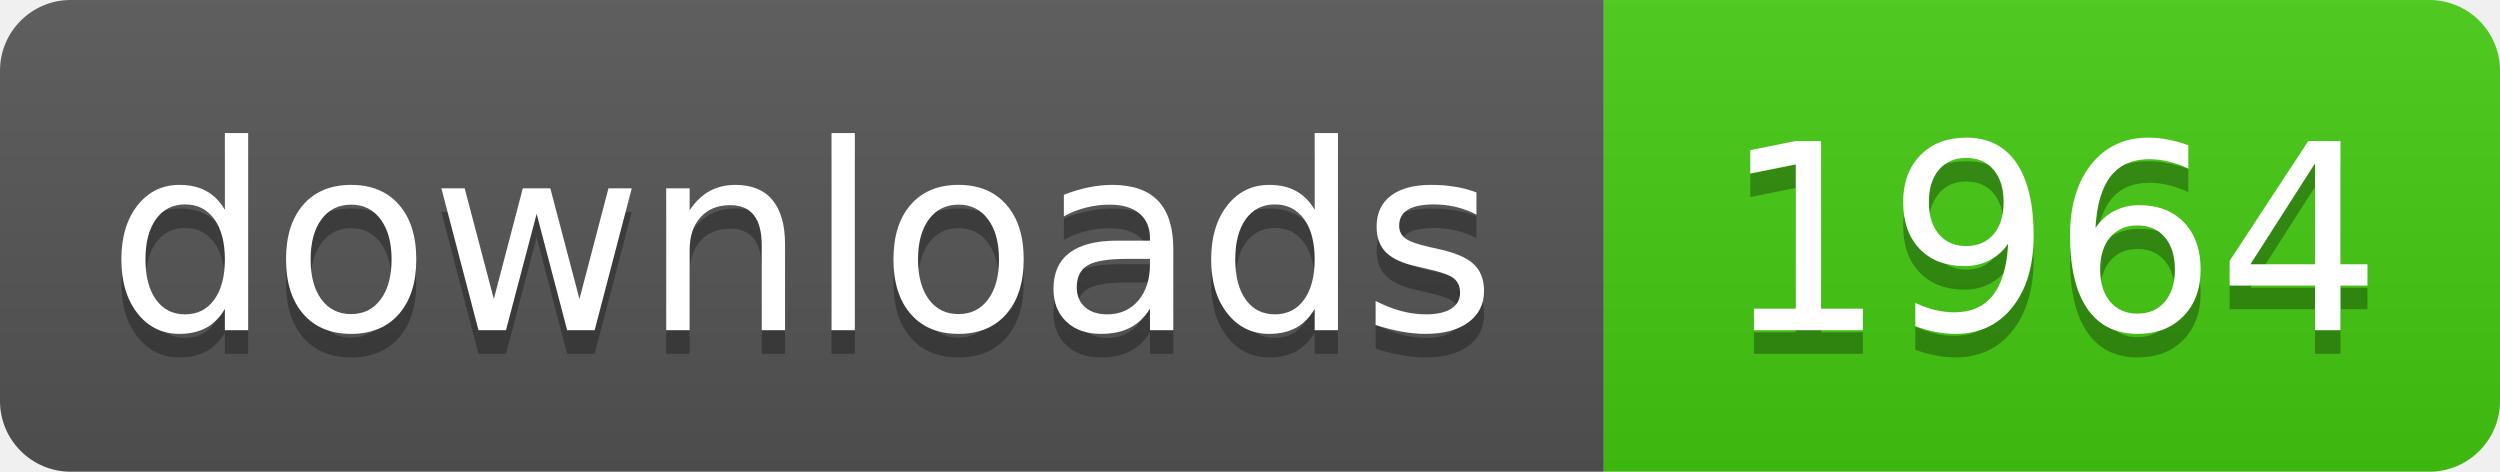
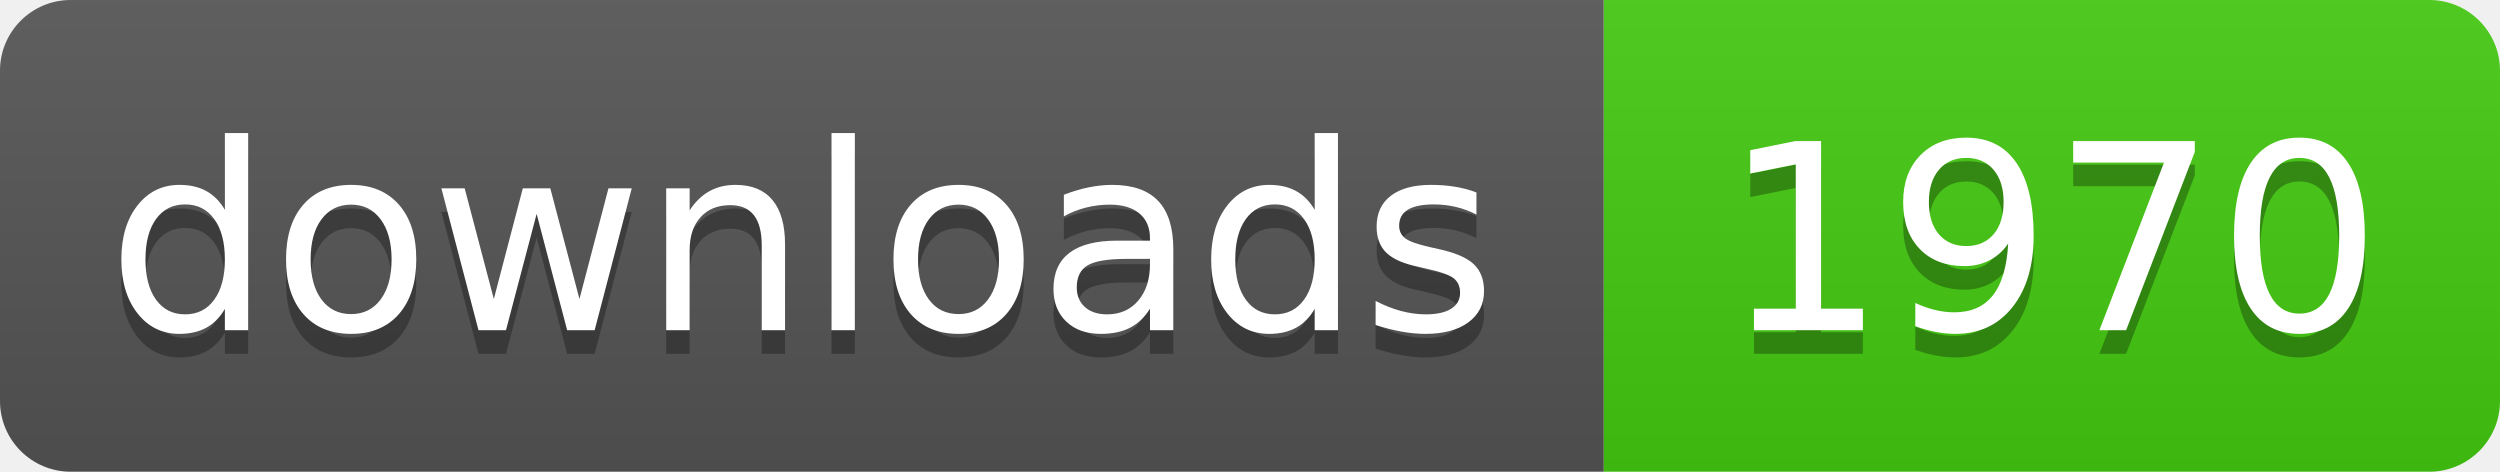
- <svg xmlns="http://www.w3.org/2000/svg" width="106" height="20" role="img" aria-label="downloads: 1964">
+ <svg xmlns="http://www.w3.org/2000/svg" width="106" height="20" role="img" aria-label="downloads: 1970">
  <linearGradient id="s" x2="0" y2="100%">
    <stop offset="0" stop-color="#bbb" stop-opacity=".1" />
    <stop offset="1" stop-opacity=".1" />
  </linearGradient>
  <clipPath id="r">
    <rect width="106" height="20" rx="3" fill="#fff" />
  </clipPath>
  <g clip-path="url(#r)">
    <rect width="68" height="20" fill="#555" />
    <rect x="68" width="38" height="20" fill="#4c1" />
    <rect width="106" height="20" fill="url(#s)" />
  </g>
  <g fill="#fff" text-anchor="middle" font-family="Verdana,Geneva,DejaVu Sans,sans-serif" text-rendering="geometricPrecision" font-size="110">
    <text aria-hidden="true" x="340" y="150" fill="#010101" fill-opacity=".3" transform="scale(.1)" textLength="560">downloads</text>
    <text x="340" y="140" transform="scale(.1)" fill="#fff" textLength="560">downloads</text>
-     <text aria-hidden="true" x="870" y="150" fill="#010101" fill-opacity=".3" transform="scale(.1)" textLength="260">1964</text>
-     <text x="870" y="140" transform="scale(.1)" fill="#fff" textLength="260">1964</text>
+     <text aria-hidden="true" x="870" y="150" fill="#010101" fill-opacity=".3" transform="scale(.1)" textLength="260">1970</text>
+     <text x="870" y="140" transform="scale(.1)" fill="#fff" textLength="260">1970</text>
  </g>
</svg>
